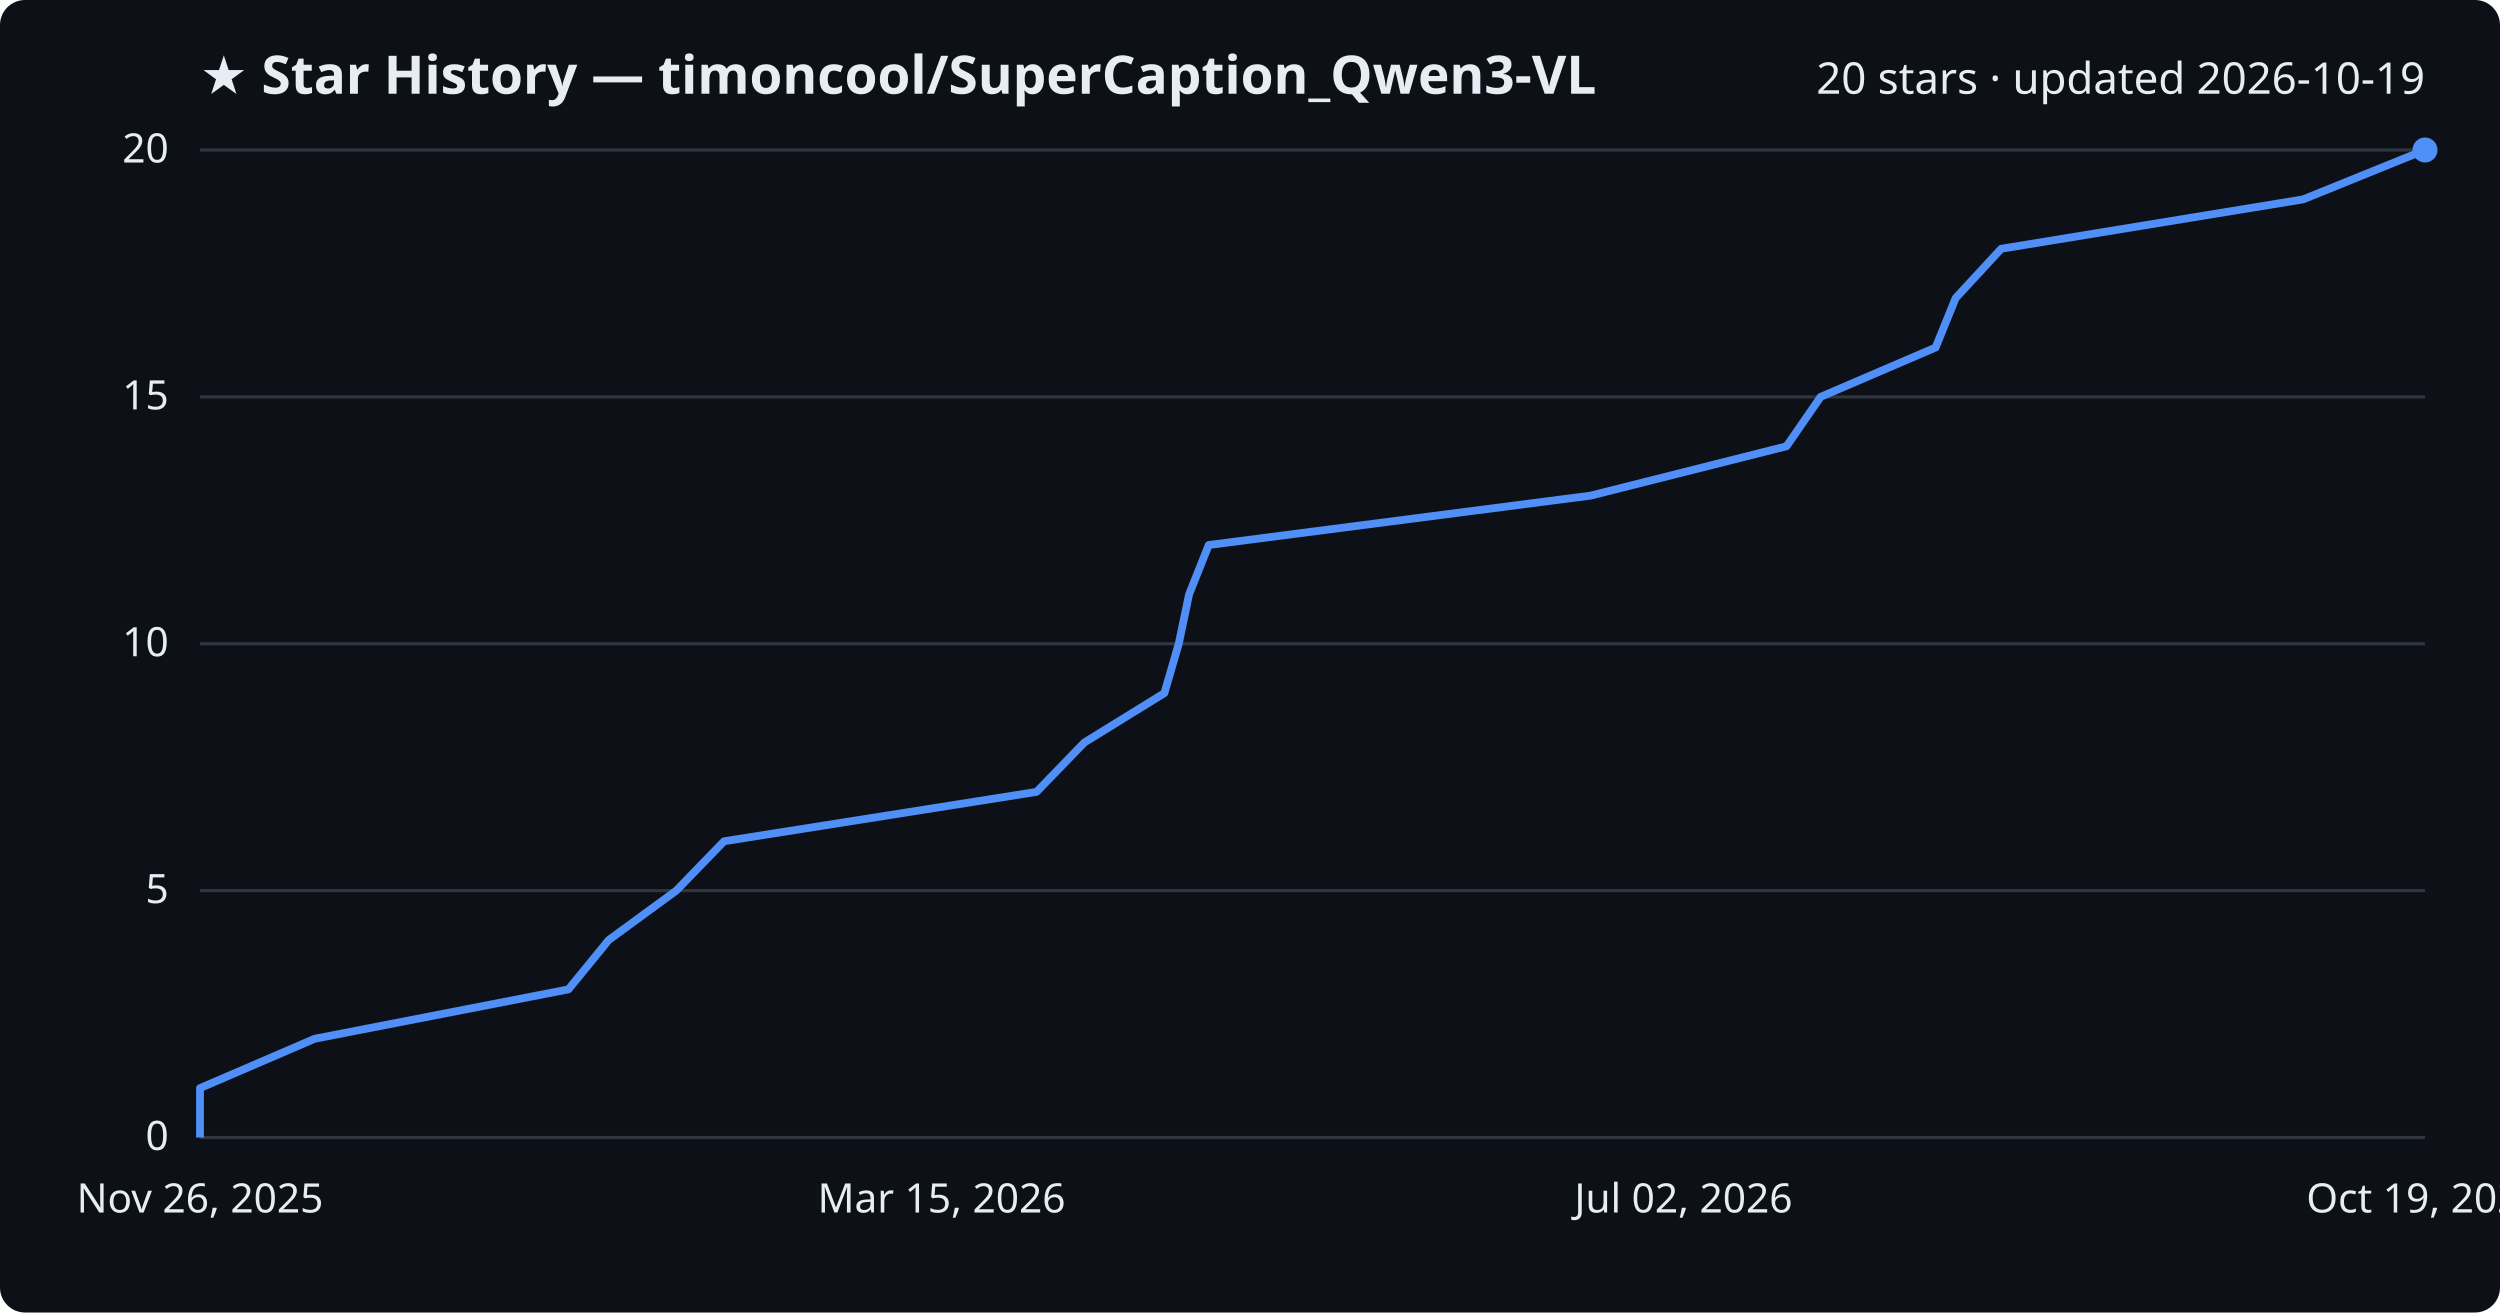
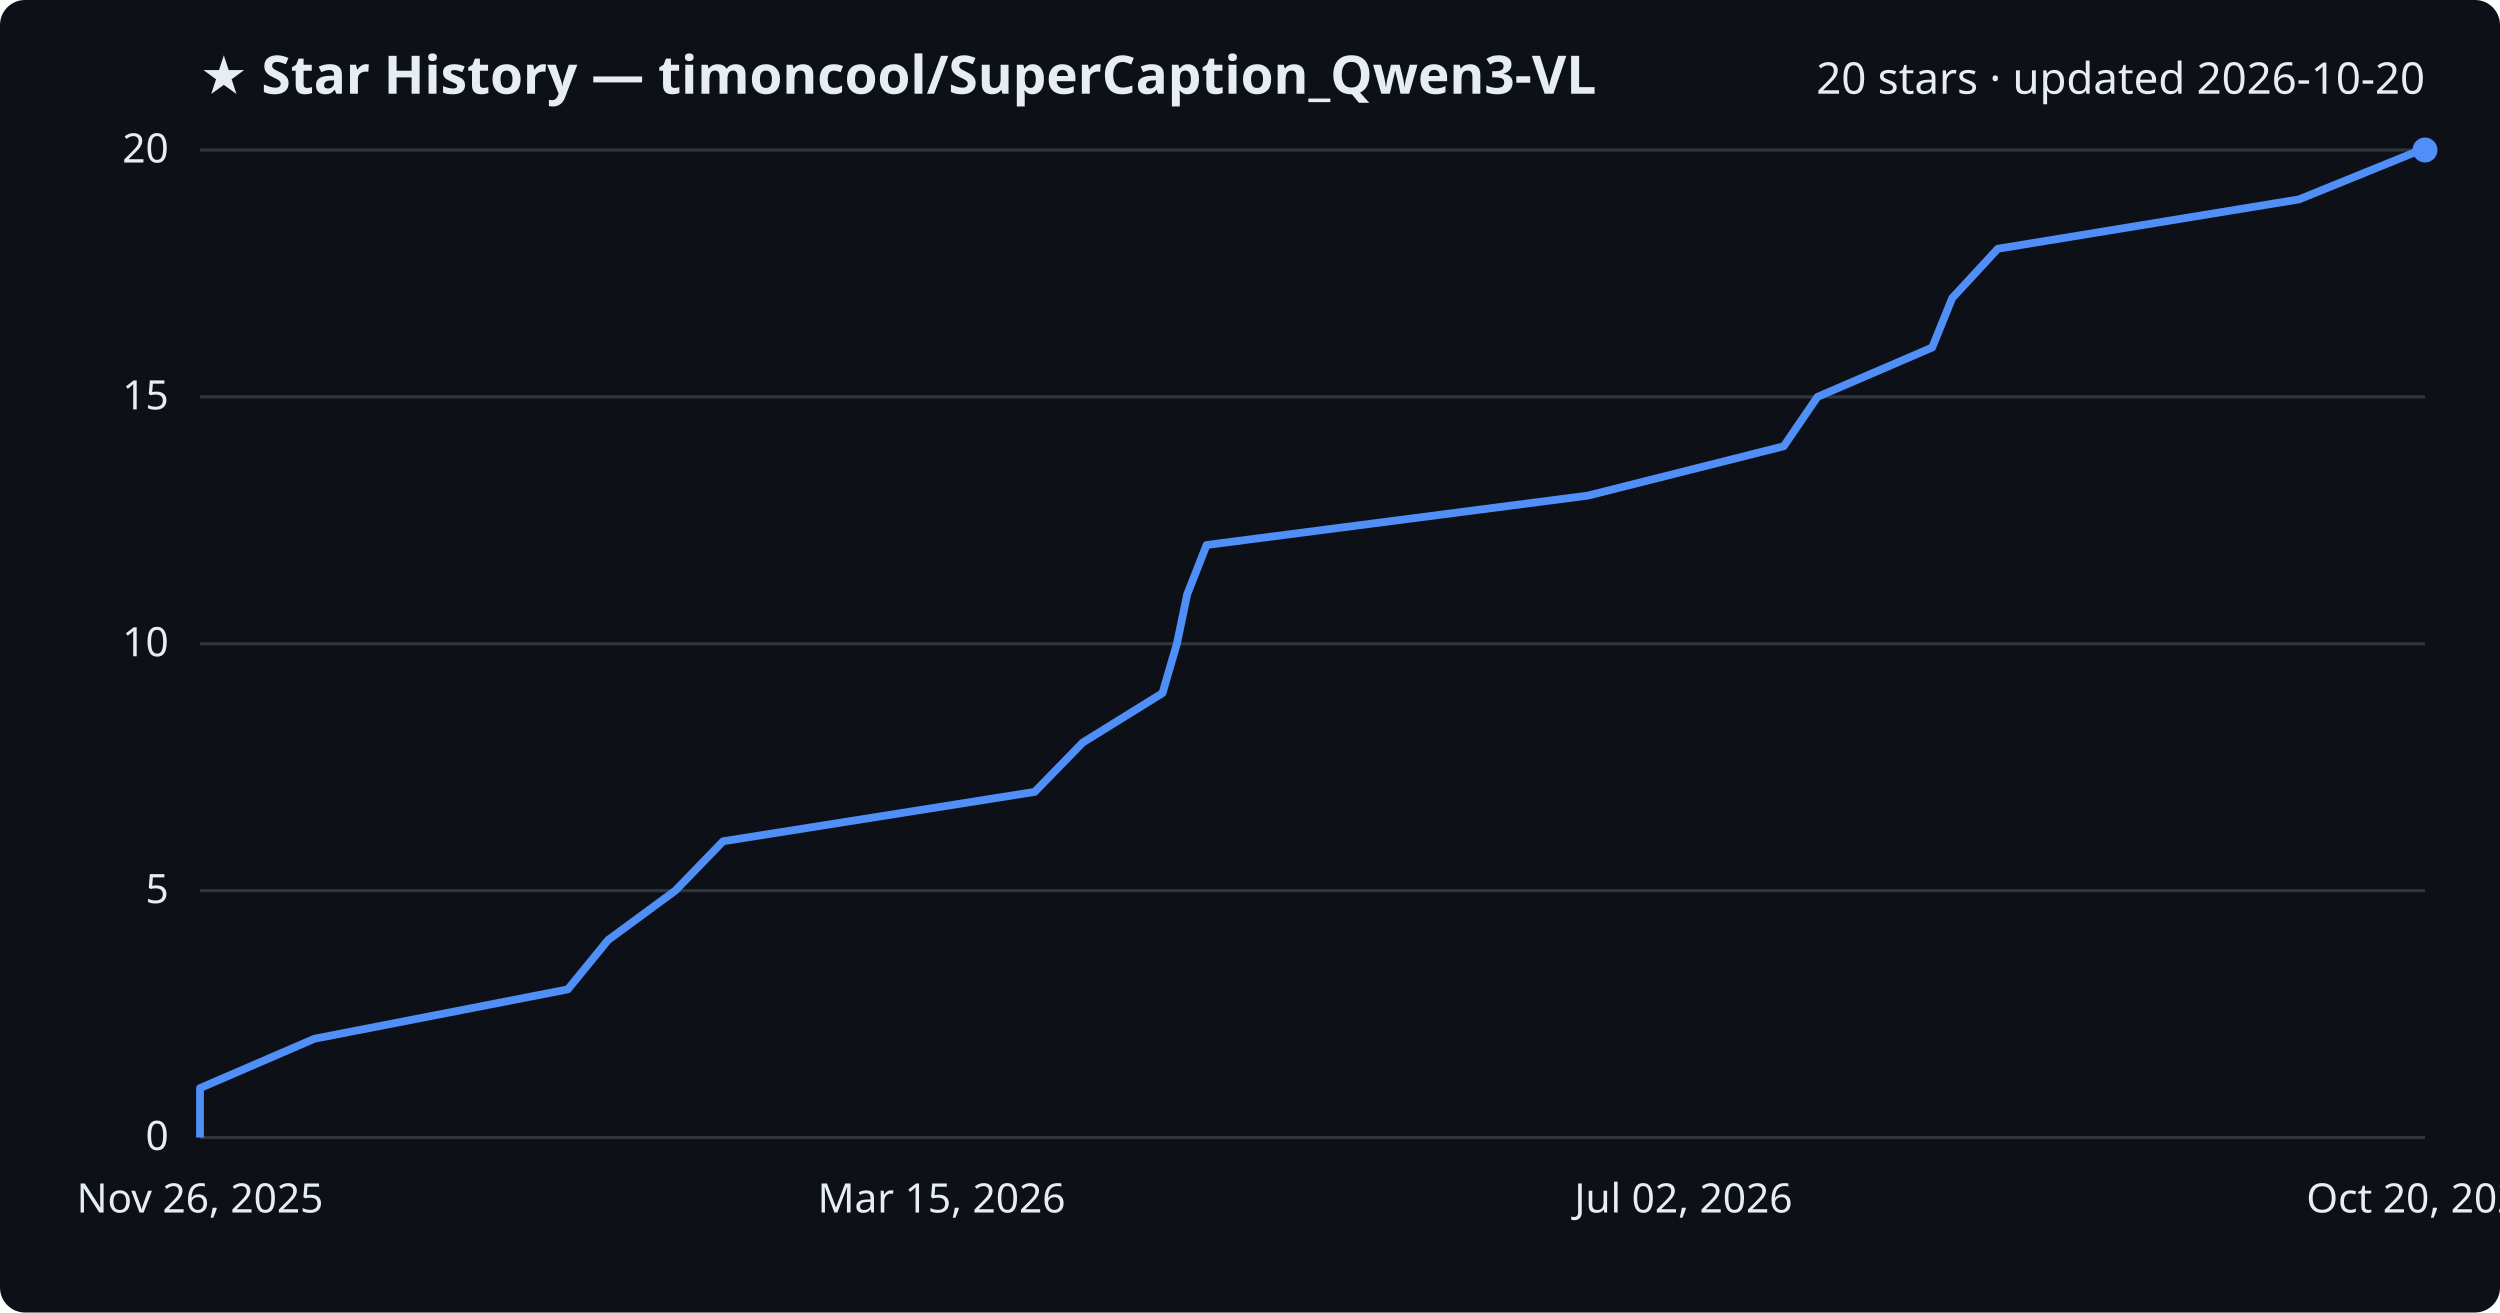
<svg xmlns="http://www.w3.org/2000/svg" viewBox="0 0 800 420" font-family="Segoe UI, sans-serif">
  <rect width="800" height="420" fill="#0d1117" rx="8" />
  <text x="64" y="30" fill="#e6edf3" font-size="17" font-weight="700">★ Star History — timoncool/SuperCaption_Qwen3-VL</text>
-   <text x="776" y="30" fill="#e6edf3" font-size="14" text-anchor="end">20 stars · updated 2026-10-19</text>
+   <text x="776" y="30" fill="#e6edf3" font-size="14" text-anchor="end">20 stars · updated 2026-10-20</text>
  <line x1="64" y1="364.0" x2="776" y2="364.0" stroke="#30363d" stroke-width="1" />
  <text x="54" y="368.0" fill="#e6edf3" font-size="13" text-anchor="end">0</text>
  <line x1="64" y1="285.0" x2="776" y2="285.0" stroke="#30363d" stroke-width="1" />
  <text x="54" y="289.0" fill="#e6edf3" font-size="13" text-anchor="end">5</text>
  <line x1="64" y1="206.0" x2="776" y2="206.0" stroke="#30363d" stroke-width="1" />
  <text x="54" y="210.0" fill="#e6edf3" font-size="13" text-anchor="end">10</text>
  <line x1="64" y1="127.0" x2="776" y2="127.0" stroke="#30363d" stroke-width="1" />
  <text x="54" y="131.0" fill="#e6edf3" font-size="13" text-anchor="end">15</text>
  <line x1="64" y1="48.0" x2="776" y2="48.0" stroke="#30363d" stroke-width="1" />
  <text x="54" y="52.0" fill="#e6edf3" font-size="13" text-anchor="end">20</text>
-   <path d="M64.0,364.0 L64.0,348.2 L100.7,332.4 L181.9,316.6 L194.8,300.8 L216.4,285.0 L231.7,269.2 L331.7,253.4 L347.0,237.6 L372.6,221.8 L377.2,206.0 L380.5,190.2 L386.8,174.4 L509.0,158.6 L571.7,142.8 L582.6,127.0 L619.4,111.2 L625.8,95.4 L640.4,79.6 L737.0,63.8 L776.0,48.0 L776.0,48.0" fill="none" stroke="#4f8ff7" stroke-width="2.5" stroke-linejoin="round" />
+   <path d="M64.0,364.0 L64.0,348.2 L100.6,332.4 L181.7,316.6 L194.6,300.8 L216.1,285.0 L231.4,269.2 L331.1,253.4 L346.5,237.6 L372.0,221.8 L376.6,206.0 L379.9,190.2 L386.1,174.4 L508.1,158.6 L570.8,142.8 L581.6,127.0 L618.3,111.2 L624.7,95.4 L639.3,79.6 L735.7,63.8 L774.6,48.0 L776.0,48.0" fill="none" stroke="#4f8ff7" stroke-width="2.5" stroke-linejoin="round" />
  <circle cx="776.0" cy="48.0" r="4" fill="#4f8ff7" />
  <text x="64.0" y="388" fill="#e6edf3" font-size="13" text-anchor="middle">Nov 26, 2025</text>
  <text x="301.3" y="388" fill="#e6edf3" font-size="13" text-anchor="middle">Mar 15, 2026</text>
  <text x="538.7" y="388" fill="#e6edf3" font-size="13" text-anchor="middle">Jul 02, 2026</text>
-   <text x="776.0" y="388" fill="#e6edf3" font-size="13" text-anchor="middle">Oct 19, 2026</text>
+   <text x="776.0" y="388" fill="#e6edf3" font-size="13" text-anchor="middle">Oct 20, 2026</text>
</svg>
